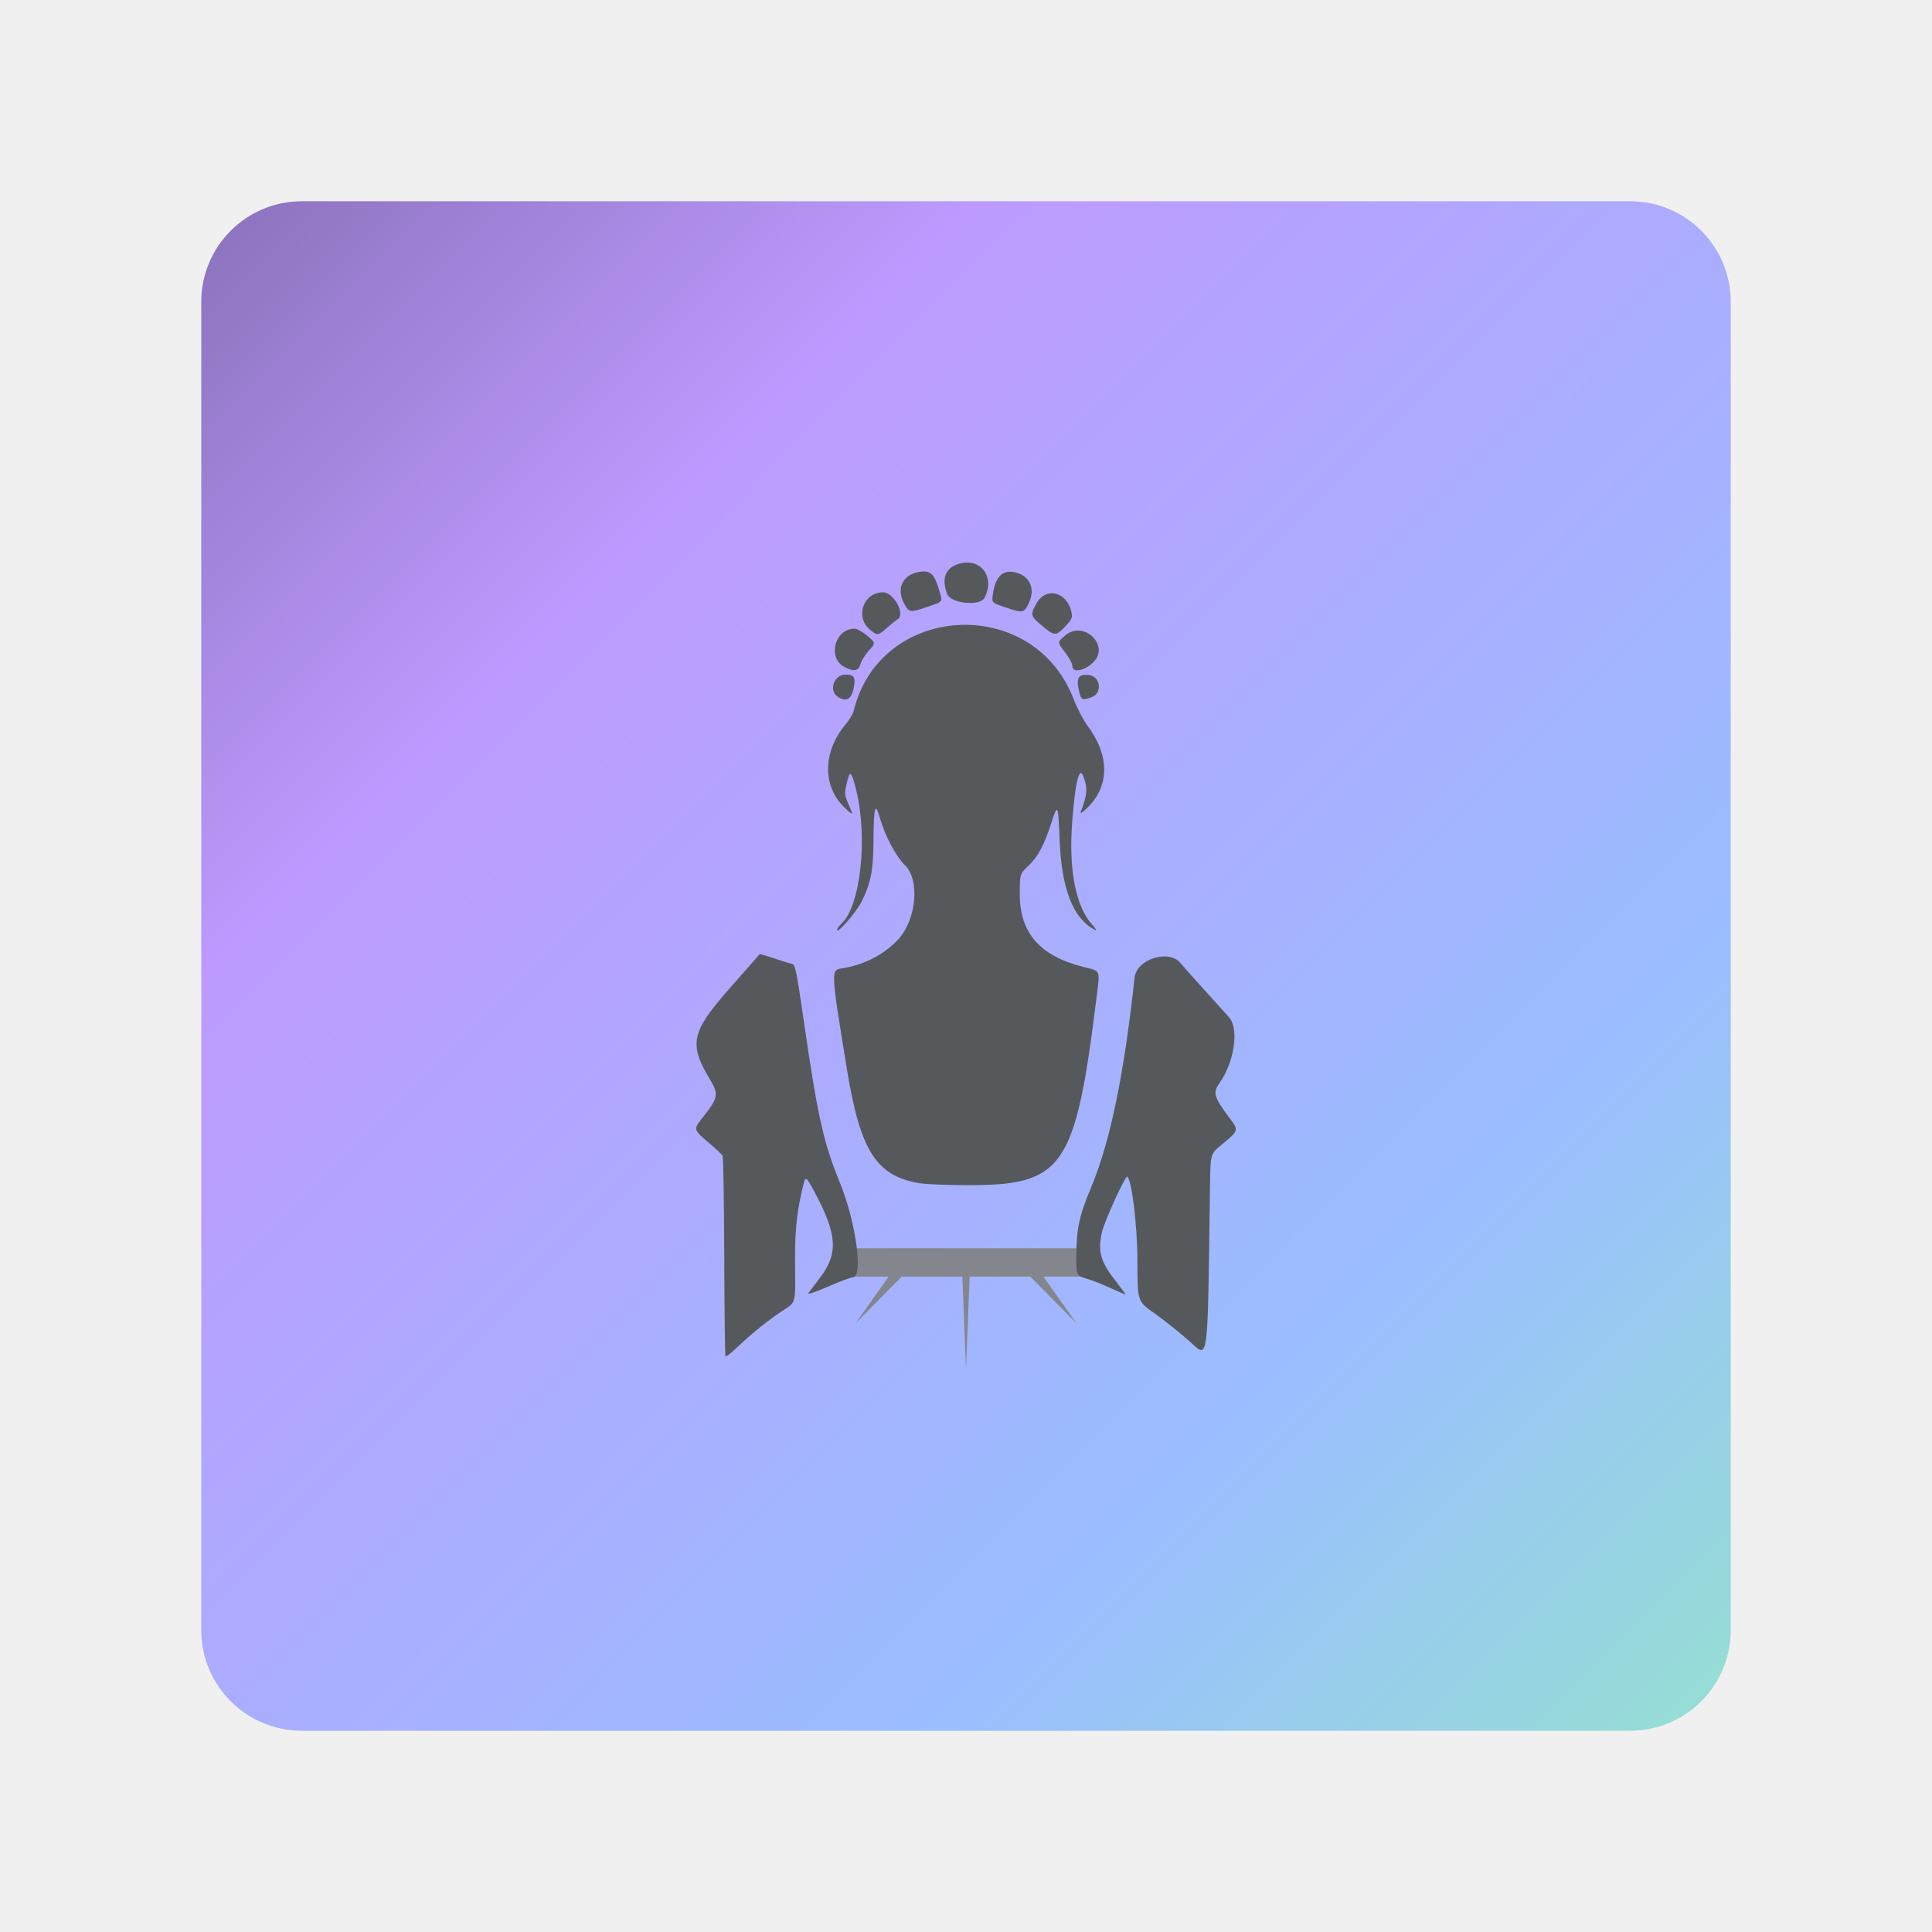
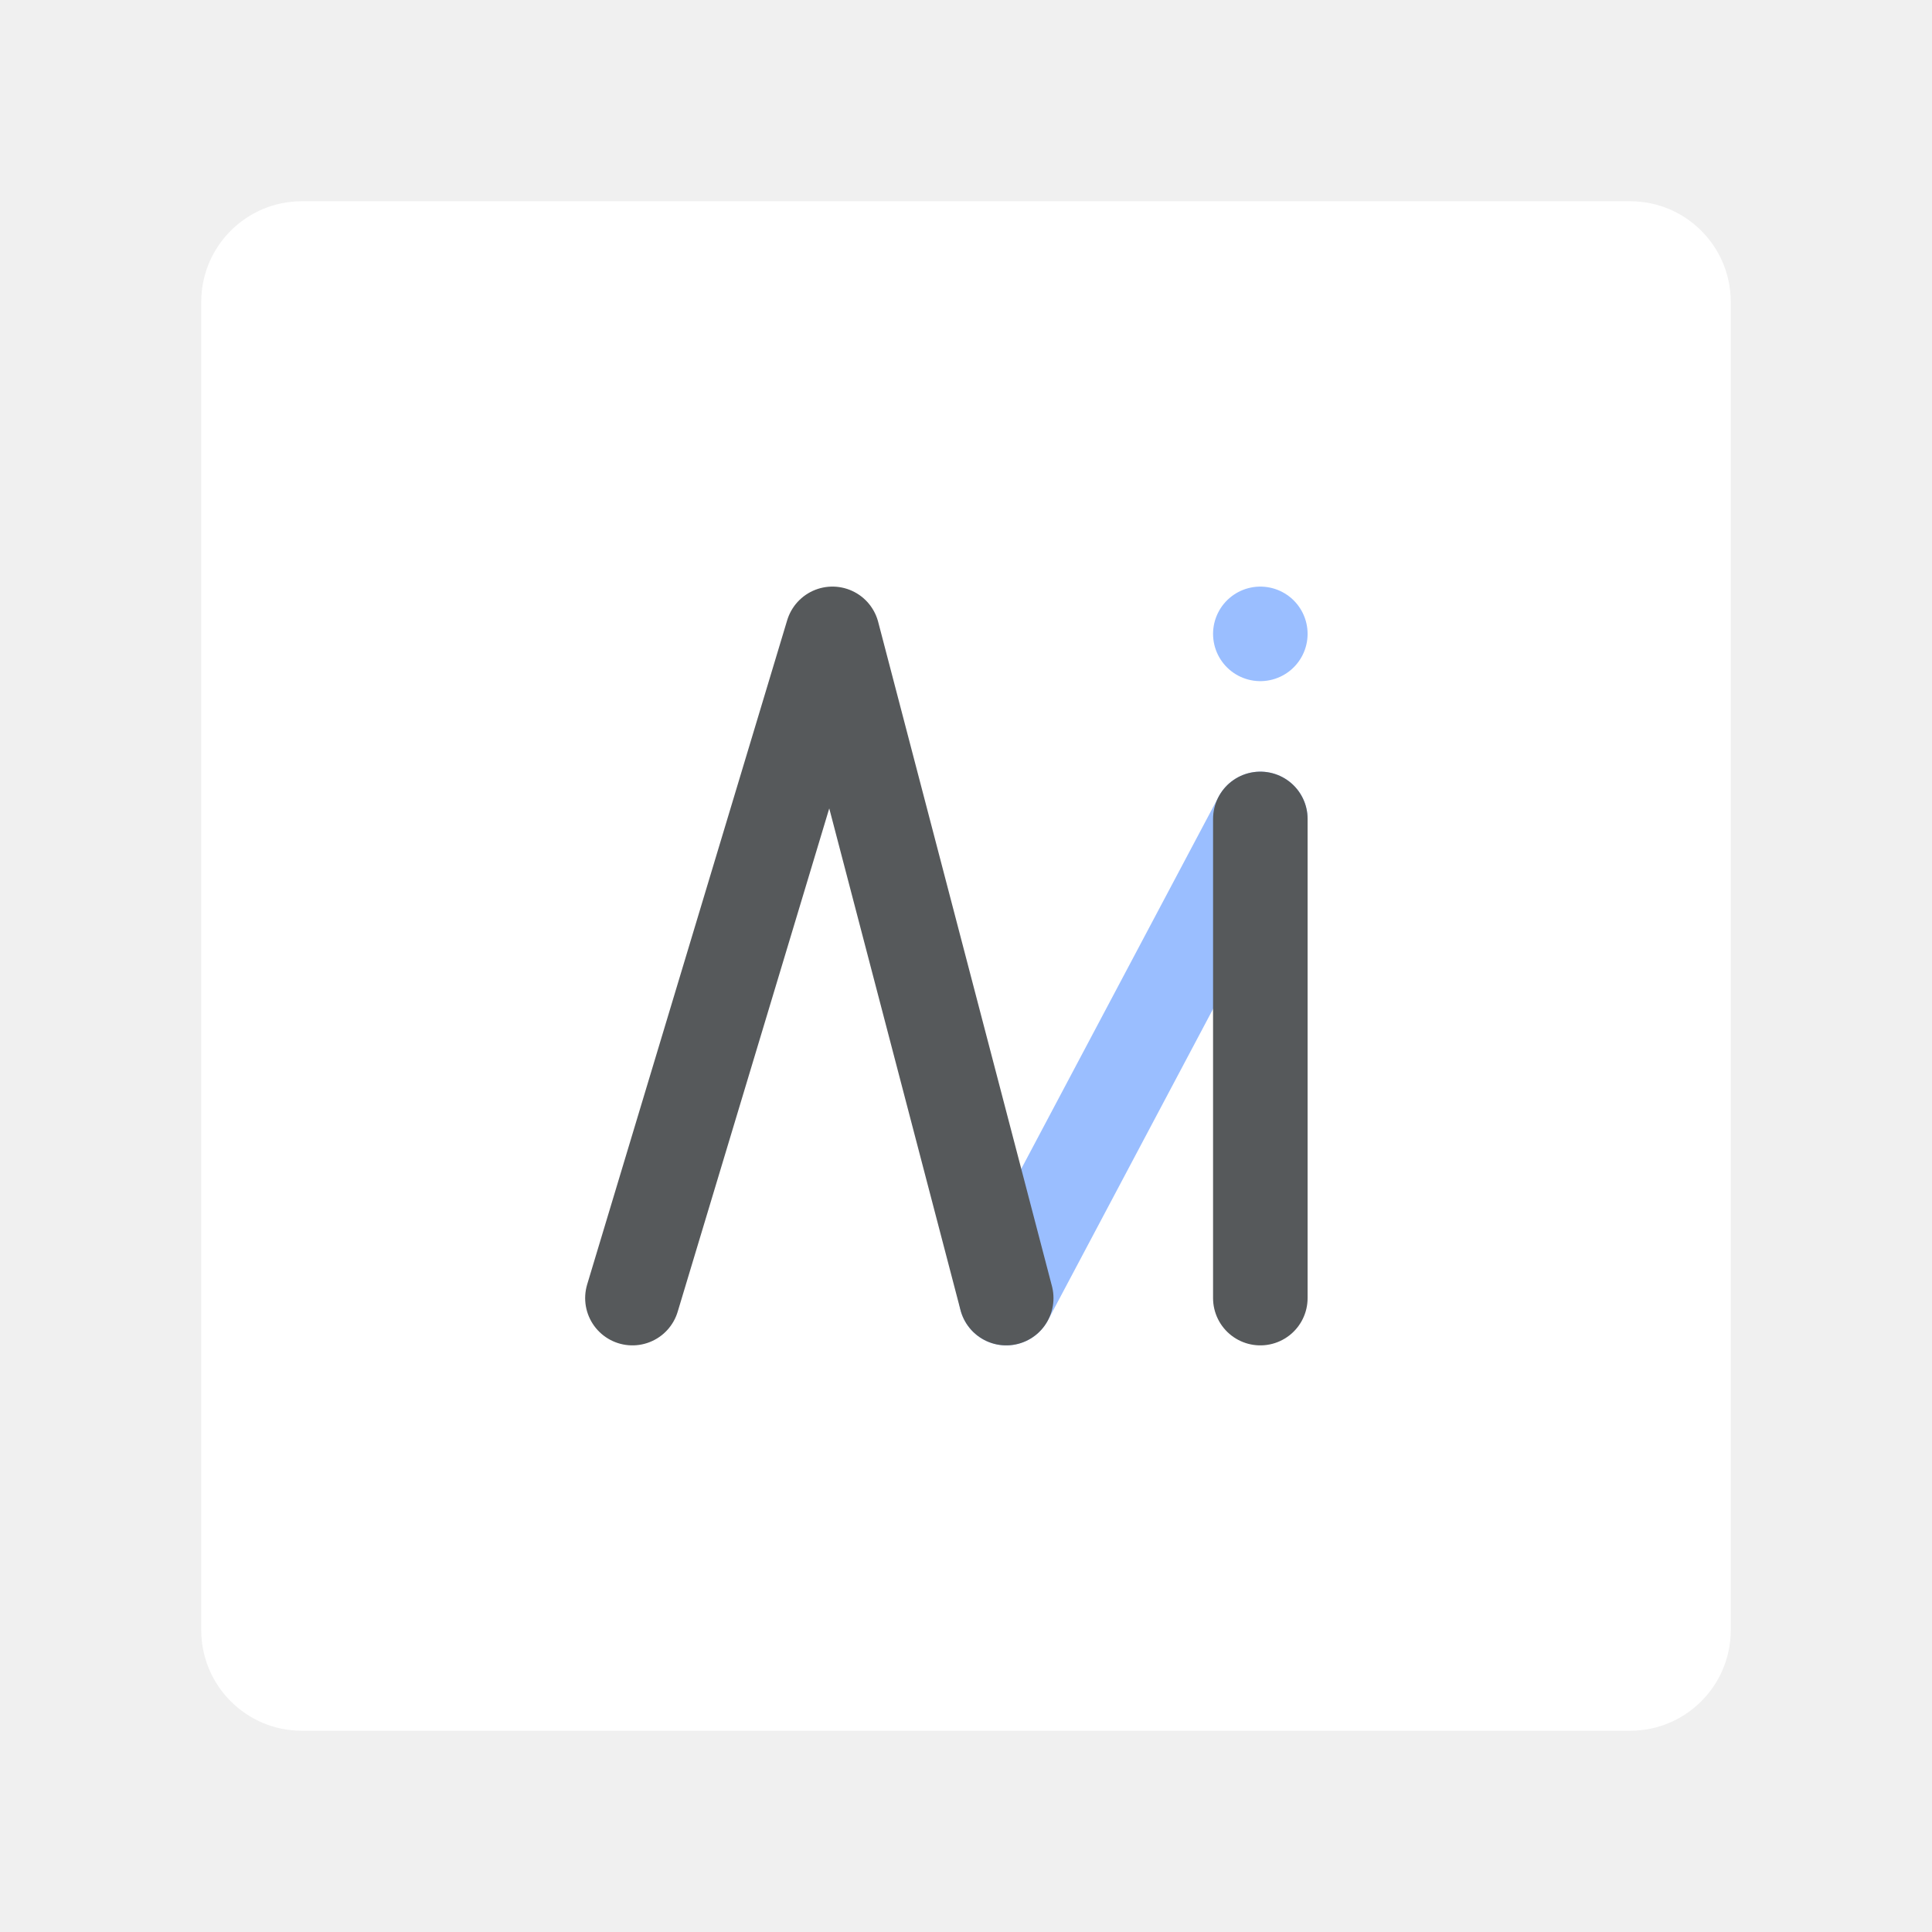
<svg xmlns="http://www.w3.org/2000/svg" version="1.1" viewBox="0 0 192 192">
-   <defs>
-     <linearGradient id="linearGradient400" x1="172" x2="20.859" y1="172" y2="20.99" gradientUnits="userSpaceOnUse">
-       <stop style="stop-color:#96dfd3" offset="0" />
-       <stop style="stop-color:#9abeff" offset=".259" />
-       <stop style="stop-color:#bd9aff" offset=".751" />
-       <stop style="stop-color:#8c72bd" offset="1" />
-     </linearGradient>
-   </defs>
-   <rect class="a" x="20" y="20" width="152" height="152" rx="10" style="fill:url(#linearGradient400)" />
-   <g transform="matrix(.71867 0 0 .71867 20.54 .54324)">
-     <path d="m88.496 171.86v3.916l5.802-2.5e-4 -4.594 6.493 6.405-6.493h8.387l0.504 12.843 0.504-12.843h8.387l6.405 6.493-4.594-6.493 5.802 2.5e-4v-3.916h-33.009z" style="fill:#83868c" />
-     <path d="m71.736 186.79c-0.067-0.112-0.142-6.329-0.166-13.814-0.024-7.486-0.127-13.751-0.228-13.924-0.101-0.173-0.987-0.997-1.969-1.833-2.09-1.778-2.094-1.793-0.764-3.473 2.139-2.703 2.226-3.18 0.959-5.283-2.898-4.813-2.55-6.511 2.518-12.28 2.365-2.692 4.335-4.935 4.377-4.984 0.042-0.049 0.95 0.208 2.016 0.571 1.067 0.363 2.168 0.701 2.448 0.751 0.457 0.081 0.622 0.87 1.622 7.763 1.943 13.39 2.734 16.941 5.016 22.509 2.215 5.405 3.26 13.072 1.783 13.079-0.255 1e-3 -1.809 0.584-3.454 1.296-2.025 0.876-2.879 1.144-2.646 0.832 0.19-0.254 0.909-1.205 1.598-2.113 2.549-3.361 2.345-6.04-0.921-12.05-1.12-2.061-1.12-2.061-1.573-0.107-0.815 3.516-1.046 6.073-0.983 10.883 0.063 4.737 0.063 4.737-1.503 5.731-1.929 1.225-4.518 3.297-6.507 5.207-0.826 0.794-1.557 1.351-1.625 1.239zm64.118-2.12c-1.38-1.214-3.553-2.944-4.829-3.845-2.32-1.638-2.32-1.638-2.322-7.067-2e-3 -4.91-0.739-11.153-1.394-11.808-0.238-0.238-3.148 6.111-3.496 7.625-0.634 2.764-0.232 4.146 2.042 7.022 0.719 0.91 1.254 1.654 1.19 1.654-0.065 0-0.998-0.405-2.073-0.899-1.075-0.495-2.491-1.054-3.146-1.244-1.542-0.446-1.58-0.519-1.575-3.016 8e-3 -3.901 0.392-5.698 2.083-9.738 2.601-6.215 4.535-15.576 5.976-28.919 0.275-2.55 4.695-3.969 6.336-2.035 0.904 1.066 2.353 2.683 6.702 7.482 1.452 1.603 0.779 6.246-1.331 9.184-0.916 1.276-0.723 1.919 1.452 4.818 1.258 1.676 1.253 1.691-1.06 3.597-1.606 1.323-1.606 1.323-1.665 5.556-0.357 25.663-0.142 24.05-2.89 21.632zm-36.969-21.767c-6.256-0.914-8.498-4.365-10.384-15.986-2.2-13.554-2.199-13.534-0.686-13.761 3.032-0.455 5.887-1.921 7.817-4.015 2.498-2.71 3.015-8.187 0.965-10.209-1.322-1.303-2.813-4.122-3.53-6.672-0.617-2.198-0.833-1.401-0.856 3.163-0.021 4.135-0.357 5.879-1.634 8.473-0.731 1.484-3.411 4.566-3.411 3.921 0-0.151 0.286-0.543 0.635-0.871 2.62-2.461 3.643-11.879 2.008-18.471-0.673-2.712-0.874-2.829-1.334-0.777-0.283 1.265-0.258 1.533 0.247 2.675 0.755 1.707 0.729 1.734-0.53 0.528-3.071-2.944-3.01-7.697 0.148-11.476 0.521-0.623 1.023-1.448 1.116-1.834 3.612-14.991 24.788-16.203 30.4-1.739 0.512 1.32 1.382 3 1.933 3.733 3.129 4.165 3.086 8.445-0.116 11.461-0.696 0.655-0.924 0.771-0.779 0.397 0.898-2.331 0.953-3.318 0.275-4.961-0.527-1.276-1.08 1.095-1.48 6.338-0.509 6.678 0.448 11.662 2.74 14.274 0.649 0.739 0.718 0.901 0.287 0.67-2.939-1.572-4.511-5.662-4.772-12.419-0.188-4.873-0.27-5.047-1.12-2.381-0.98 3.074-1.868 4.748-3.17 5.981-1.217 1.152-1.217 1.152-1.217 3.969 0 5.34 2.785 8.521 8.794 10.041 2.456 0.622 2.309 0.268 1.805 4.334-2.923 23.588-4.561 25.922-18.139 25.841-2.547-0.015-5.25-0.118-6.008-0.229zm-11.653-67.34c-1.249-0.883-0.464-3.036 1.107-3.036 1.226 0 1.448 0.401 1.101 1.984-0.327 1.49-1.08 1.849-2.208 1.052zm33.346-0.986c-0.343-1.618 0.01-2.131 1.372-1.996 1.681 0.167 1.963 2.538 0.367 3.094-1.306 0.455-1.426 0.379-1.74-1.098zm-32.416-3.12c-2.369-1.264-1.284-5.283 1.426-5.28 0.341 3.97e-4 1.139 0.448 1.773 0.995 1.153 0.994 1.153 0.994 0.233 1.998-0.506 0.552-1.028 1.385-1.161 1.85-0.296 1.037-0.92 1.158-2.27 0.438zm31.548-0.098c0-0.351-0.474-1.237-1.052-1.969-1.052-1.331-1.052-1.331 0.048-2.273 2.572-2.201 6.312 1.45 3.849 3.757-1.251 1.172-2.844 1.443-2.844 0.484zm-28.001-5.053c-2.099-1.766-0.898-5.157 1.827-5.157 1.442 0 3.107 3.013 2.048 3.704-0.334 0.218-1.04 0.784-1.569 1.257-1.155 1.034-1.296 1.046-2.306 0.196zm23.767-0.567c-1.564-1.311-1.605-1.484-0.73-3.053 1.328-2.378 4.276-1.598 4.853 1.283 0.138 0.688 7e-3 0.971-0.881 1.904-1.301 1.368-1.456 1.361-3.241-0.135zm-4.846-2.445c-2.068-0.689-2.068-0.689-1.93-1.766 0.312-2.425 1.283-3.485 2.912-3.179 2.106 0.395 3.024 2.174 2.136 4.142-0.69 1.53-0.829 1.566-3.118 0.803zm-14.155-0.527c-1.147-2.041-0.298-3.994 1.916-4.41 1.601-0.3 2.162 0.134 2.787 2.159 0.641 2.076 0.763 1.862-1.5 2.639-2.393 0.822-2.533 0.805-3.204-0.388zm5.933-1.358c-0.866-2.165-0.237-3.709 1.727-4.238 2.972-0.8 4.925 1.93 3.407 4.765-0.625 1.167-4.621 0.757-5.135-0.527z" style="fill:#56595b;stroke-width:.265" />
+   <rect class="a" x="20" y="20" width="152" height="152" rx="10" style="fill:#fff" />
+   <g transform="matrix(1.1509 0 0 1.1509 -3.1445 -54.875)">
+     <path d="m89.618 159.77 21.942-41.377m1e-5 -15.979v0" style="fill:none;stroke-linecap:round;stroke-linejoin:round;stroke-width:8.163;stroke:#9abeff" />
+     <path d="m57.341 159.77 17.272-57.357 15.005 57.357m21.942-41.377v41.377" style="fill:none;stroke-linecap:round;stroke-linejoin:round;stroke-width:8.163;stroke:#56595b" />
  </g>
</svg>
